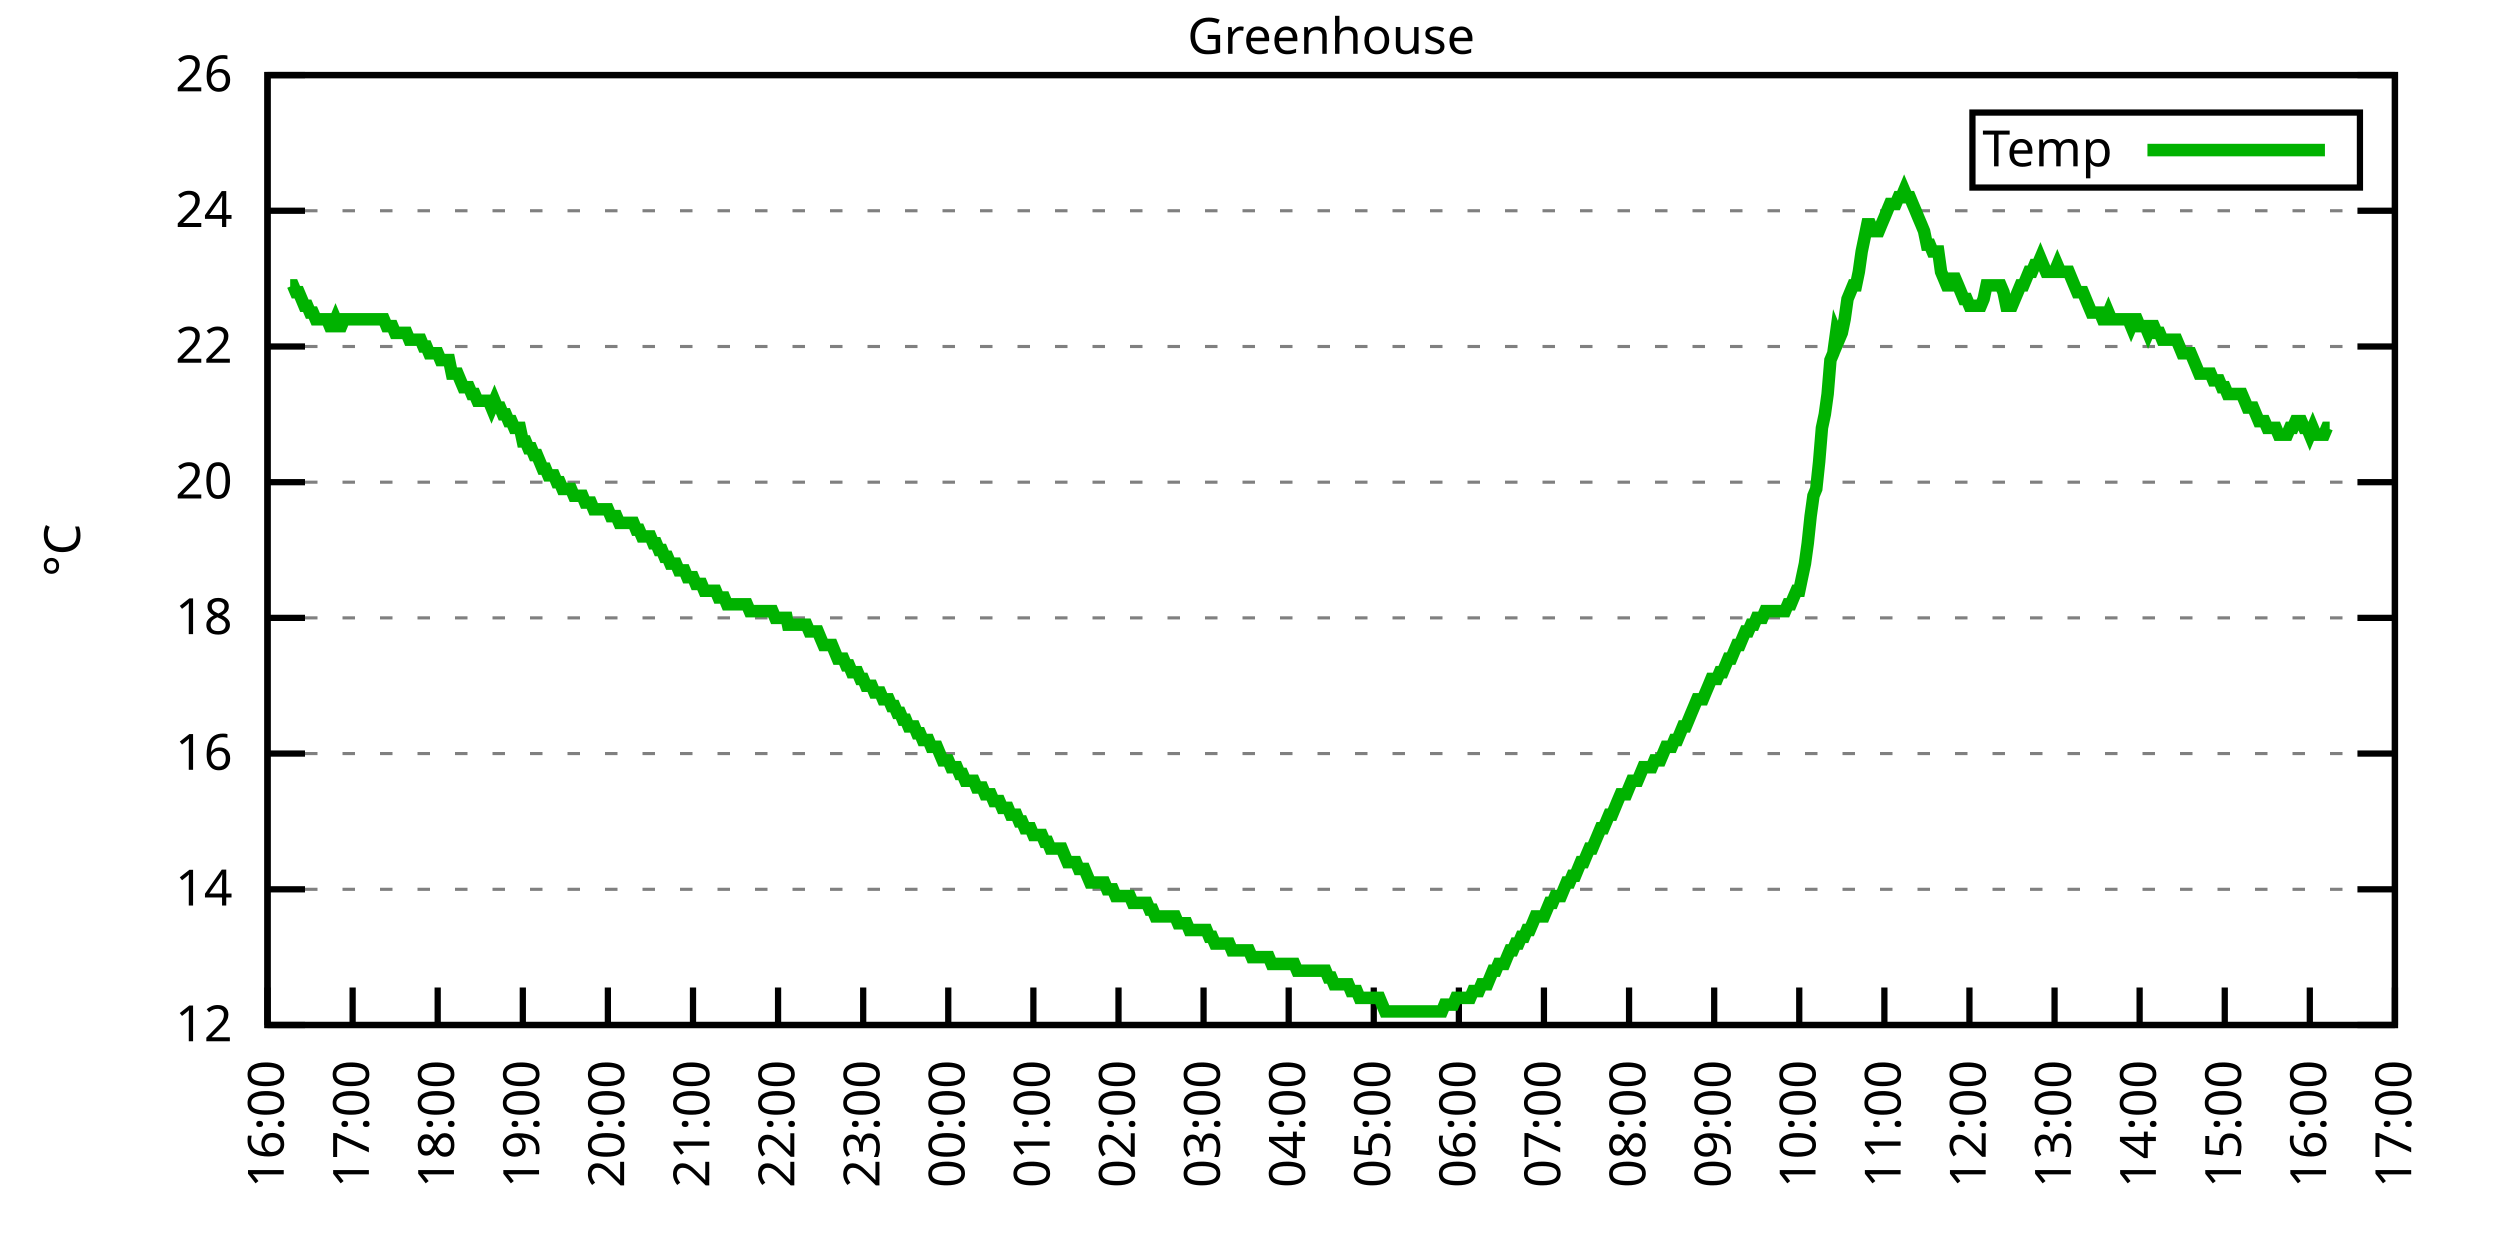
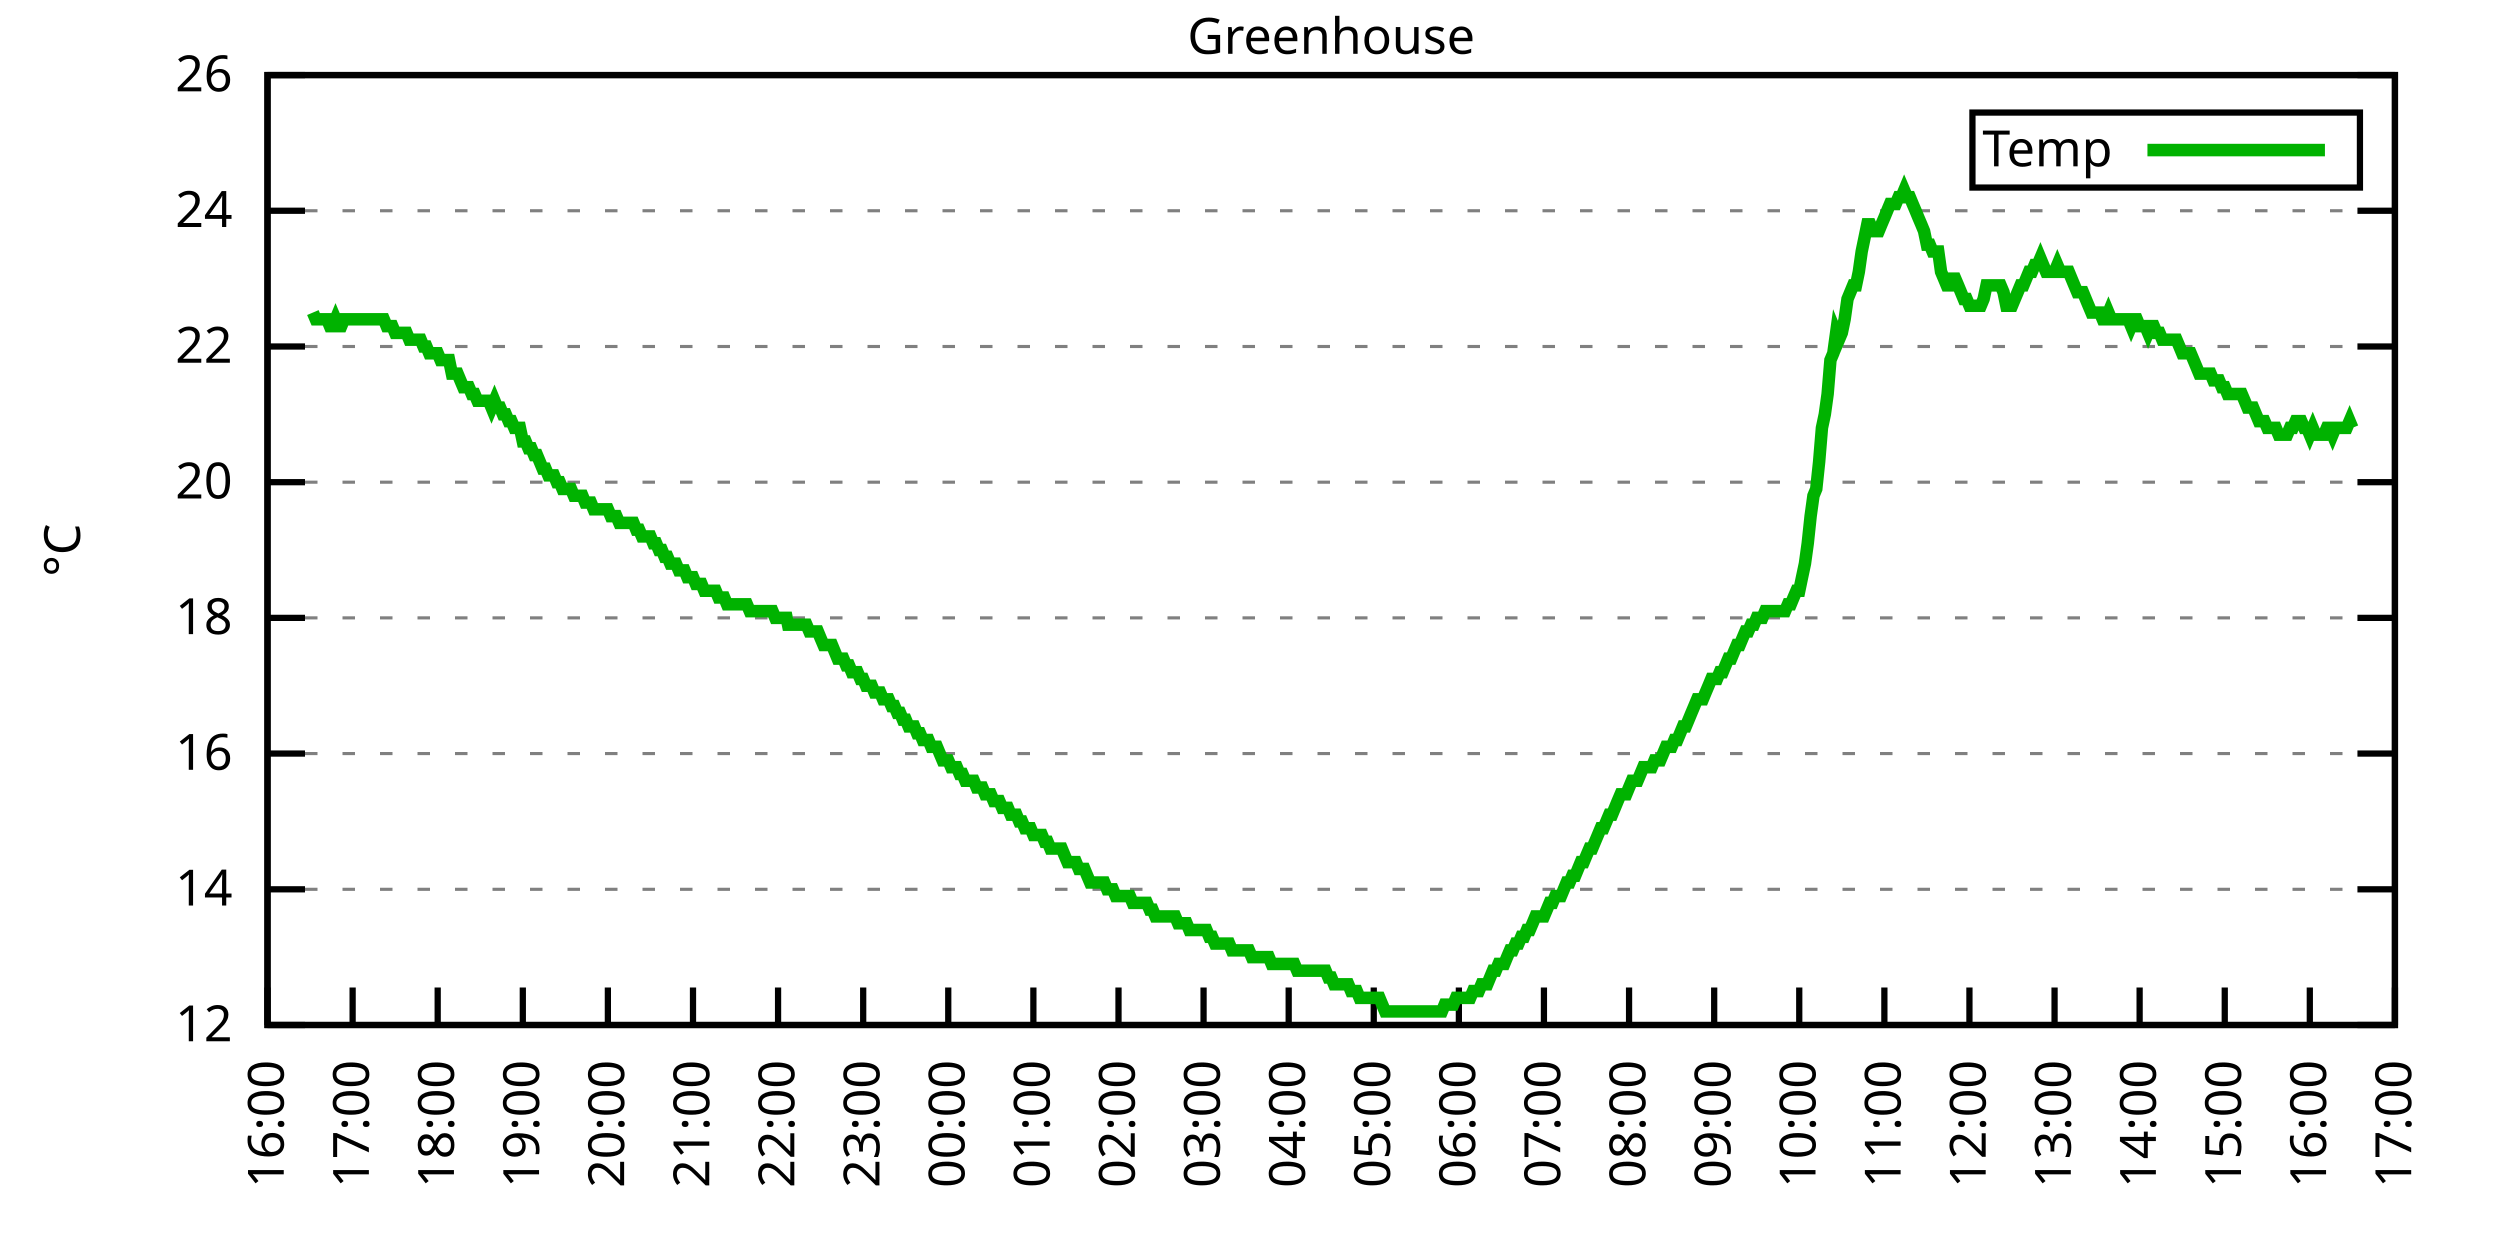
<svg xmlns="http://www.w3.org/2000/svg" xmlns:xlink="http://www.w3.org/1999/xlink" width="400" height="200" viewBox="0 0 400 200">
  <g id="gnuplot_canvas">
    <rect x="0" y="0" width="400" height="200" fill="none" />
    <defs>
      <circle id="gpDot" r="0.5" stroke-width="0.5" stroke="currentColor" />
      <path id="gpPt0" stroke-width="0.333" stroke="currentColor" d="M-1,0 h2 M0,-1 v2" />
      <path id="gpPt1" stroke-width="0.333" stroke="currentColor" d="M-1,-1 L1,1 M1,-1 L-1,1" />
      <path id="gpPt2" stroke-width="0.333" stroke="currentColor" d="M-1,0 L1,0 M0,-1 L0,1 M-1,-1 L1,1 M-1,1 L1,-1" />
      <rect id="gpPt3" stroke-width="0.333" stroke="currentColor" x="-1" y="-1" width="2" height="2" />
      <rect id="gpPt4" stroke-width="0.333" stroke="currentColor" fill="currentColor" x="-1" y="-1" width="2" height="2" />
      <circle id="gpPt5" stroke-width="0.333" stroke="currentColor" cx="0" cy="0" r="1" />
      <use xlink:href="#gpPt5" id="gpPt6" fill="currentColor" stroke="none" />
      <path id="gpPt7" stroke-width="0.333" stroke="currentColor" d="M0,-1.33 L-1.33,0.67 L1.33,0.67 z" />
      <use xlink:href="#gpPt7" id="gpPt8" fill="currentColor" stroke="none" />
      <use xlink:href="#gpPt7" id="gpPt9" stroke="currentColor" transform="rotate(180)" />
      <use xlink:href="#gpPt9" id="gpPt10" fill="currentColor" stroke="none" />
      <use xlink:href="#gpPt3" id="gpPt11" stroke="currentColor" transform="rotate(45)" />
      <use xlink:href="#gpPt11" id="gpPt12" fill="currentColor" stroke="none" />
      <path id="gpPt13" stroke-width="0.333" stroke="currentColor" d="M0,1.330 L1.265,0.411 L0.782,-1.067 L-0.782,-1.076 L-1.265,0.411 z" />
      <use xlink:href="#gpPt13" id="gpPt14" fill="currentColor" stroke="none" />
      <filter id="textbox" filterUnits="objectBoundingBox" x="0" y="0" height="1" width="1">
        <feFlood flood-color="white" flood-opacity="1" result="bgnd" />
        <feComposite in="SourceGraphic" in2="bgnd" operator="atop" />
      </filter>
      <filter id="greybox" filterUnits="objectBoundingBox" x="0" y="0" height="1" width="1">
        <feFlood flood-color="lightgrey" flood-opacity="1" result="grey" />
        <feComposite in="SourceGraphic" in2="grey" operator="atop" />
      </filter>
    </defs>
    <g fill="none" color="white" stroke="currentColor" stroke-width="1.00" stroke-linecap="butt" stroke-linejoin="miter">
</g>
    <g fill="none" color="black" stroke="currentColor" stroke-width="1.00" stroke-linecap="butt" stroke-linejoin="miter">
      <g stroke="none" shape-rendering="crispEdges">
        <polygon fill="rgb(255, 255, 255)" points="42.80,164.00 383.18,164.00 383.18,12.02 42.80,12.02 " />
      </g>
    </g>
    <g fill="none" color="black" stroke="currentColor" stroke-width="1.00" stroke-linecap="butt" stroke-linejoin="miter">
</g>
    <g fill="none" color="black" stroke="black" stroke-width="0.50" stroke-linecap="butt" stroke-linejoin="miter">
</g>
    <g fill="none" color="gray" stroke="currentColor" stroke-width="0.50" stroke-linecap="butt" stroke-linejoin="miter">
      <path stroke="gray" stroke-dasharray="2,4" class="gridline" d="M42.80,164.00 L383.19,164.00  " />
    </g>
    <g fill="none" color="gray" stroke="gray" stroke-width="1.00" stroke-linecap="butt" stroke-linejoin="miter">
</g>
    <g fill="none" color="black" stroke="currentColor" stroke-width="1.00" stroke-linecap="butt" stroke-linejoin="miter">
      <path stroke="black" d="M42.80,164.00 L48.80,164.00 M383.19,164.00 L377.19,164.00  " />
      <g transform="translate(37.20,166.60)" stroke="none" fill="black" font-family="Sans" font-size="8.00" text-anchor="end">
        <text>
          <tspan font-family="Sans"> 12</tspan>
        </text>
      </g>
    </g>
    <g fill="none" color="black" stroke="currentColor" stroke-width="1.00" stroke-linecap="butt" stroke-linejoin="miter">
</g>
    <g fill="none" color="black" stroke="black" stroke-width="0.50" stroke-linecap="butt" stroke-linejoin="miter">
</g>
    <g fill="none" color="gray" stroke="currentColor" stroke-width="0.50" stroke-linecap="butt" stroke-linejoin="miter">
      <path stroke="gray" stroke-dasharray="2,4" class="gridline" d="M42.80,142.29 L383.19,142.29  " />
    </g>
    <g fill="none" color="gray" stroke="gray" stroke-width="1.00" stroke-linecap="butt" stroke-linejoin="miter">
</g>
    <g fill="none" color="black" stroke="currentColor" stroke-width="1.00" stroke-linecap="butt" stroke-linejoin="miter">
      <path stroke="black" d="M42.80,142.29 L48.80,142.29 M383.19,142.29 L377.19,142.29  " />
      <g transform="translate(37.20,144.89)" stroke="none" fill="black" font-family="Sans" font-size="8.00" text-anchor="end">
        <text>
          <tspan font-family="Sans"> 14</tspan>
        </text>
      </g>
    </g>
    <g fill="none" color="black" stroke="currentColor" stroke-width="1.00" stroke-linecap="butt" stroke-linejoin="miter">
</g>
    <g fill="none" color="black" stroke="black" stroke-width="0.50" stroke-linecap="butt" stroke-linejoin="miter">
</g>
    <g fill="none" color="gray" stroke="currentColor" stroke-width="0.50" stroke-linecap="butt" stroke-linejoin="miter">
      <path stroke="gray" stroke-dasharray="2,4" class="gridline" d="M42.80,120.57 L383.19,120.57  " />
    </g>
    <g fill="none" color="gray" stroke="gray" stroke-width="1.00" stroke-linecap="butt" stroke-linejoin="miter">
</g>
    <g fill="none" color="black" stroke="currentColor" stroke-width="1.00" stroke-linecap="butt" stroke-linejoin="miter">
      <path stroke="black" d="M42.80,120.57 L48.80,120.57 M383.19,120.57 L377.19,120.57  " />
      <g transform="translate(37.20,123.17)" stroke="none" fill="black" font-family="Sans" font-size="8.00" text-anchor="end">
        <text>
          <tspan font-family="Sans"> 16</tspan>
        </text>
      </g>
    </g>
    <g fill="none" color="black" stroke="currentColor" stroke-width="1.00" stroke-linecap="butt" stroke-linejoin="miter">
</g>
    <g fill="none" color="black" stroke="black" stroke-width="0.50" stroke-linecap="butt" stroke-linejoin="miter">
</g>
    <g fill="none" color="gray" stroke="currentColor" stroke-width="0.50" stroke-linecap="butt" stroke-linejoin="miter">
      <path stroke="gray" stroke-dasharray="2,4" class="gridline" d="M42.80,98.86 L383.19,98.86  " />
    </g>
    <g fill="none" color="gray" stroke="gray" stroke-width="1.00" stroke-linecap="butt" stroke-linejoin="miter">
</g>
    <g fill="none" color="black" stroke="currentColor" stroke-width="1.00" stroke-linecap="butt" stroke-linejoin="miter">
      <path stroke="black" d="M42.80,98.86 L48.80,98.86 M383.19,98.86 L377.19,98.86  " />
      <g transform="translate(37.20,101.46)" stroke="none" fill="black" font-family="Sans" font-size="8.00" text-anchor="end">
        <text>
          <tspan font-family="Sans"> 18</tspan>
        </text>
      </g>
    </g>
    <g fill="none" color="black" stroke="currentColor" stroke-width="1.00" stroke-linecap="butt" stroke-linejoin="miter">
</g>
    <g fill="none" color="black" stroke="black" stroke-width="0.50" stroke-linecap="butt" stroke-linejoin="miter">
</g>
    <g fill="none" color="gray" stroke="currentColor" stroke-width="0.50" stroke-linecap="butt" stroke-linejoin="miter">
      <path stroke="gray" stroke-dasharray="2,4" class="gridline" d="M42.80,77.15 L383.19,77.15  " />
    </g>
    <g fill="none" color="gray" stroke="gray" stroke-width="1.00" stroke-linecap="butt" stroke-linejoin="miter">
</g>
    <g fill="none" color="black" stroke="currentColor" stroke-width="1.00" stroke-linecap="butt" stroke-linejoin="miter">
      <path stroke="black" d="M42.80,77.15 L48.80,77.15 M383.19,77.15 L377.19,77.15  " />
      <g transform="translate(37.20,79.75)" stroke="none" fill="black" font-family="Sans" font-size="8.00" text-anchor="end">
        <text>
          <tspan font-family="Sans"> 20</tspan>
        </text>
      </g>
    </g>
    <g fill="none" color="black" stroke="currentColor" stroke-width="1.00" stroke-linecap="butt" stroke-linejoin="miter">
</g>
    <g fill="none" color="black" stroke="black" stroke-width="0.50" stroke-linecap="butt" stroke-linejoin="miter">
</g>
    <g fill="none" color="gray" stroke="currentColor" stroke-width="0.50" stroke-linecap="butt" stroke-linejoin="miter">
      <path stroke="gray" stroke-dasharray="2,4" class="gridline" d="M42.80,55.44 L383.19,55.44  " />
    </g>
    <g fill="none" color="gray" stroke="gray" stroke-width="1.00" stroke-linecap="butt" stroke-linejoin="miter">
</g>
    <g fill="none" color="black" stroke="currentColor" stroke-width="1.00" stroke-linecap="butt" stroke-linejoin="miter">
      <path stroke="black" d="M42.80,55.44 L48.80,55.44 M383.19,55.44 L377.19,55.44  " />
      <g transform="translate(37.20,58.04)" stroke="none" fill="black" font-family="Sans" font-size="8.00" text-anchor="end">
        <text>
          <tspan font-family="Sans"> 22</tspan>
        </text>
      </g>
    </g>
    <g fill="none" color="black" stroke="currentColor" stroke-width="1.00" stroke-linecap="butt" stroke-linejoin="miter">
</g>
    <g fill="none" color="black" stroke="black" stroke-width="0.50" stroke-linecap="butt" stroke-linejoin="miter">
</g>
    <g fill="none" color="gray" stroke="currentColor" stroke-width="0.50" stroke-linecap="butt" stroke-linejoin="miter">
      <path stroke="gray" stroke-dasharray="2,4" class="gridline" d="M42.80,33.72 L383.19,33.72  " />
    </g>
    <g fill="none" color="gray" stroke="gray" stroke-width="1.00" stroke-linecap="butt" stroke-linejoin="miter">
</g>
    <g fill="none" color="black" stroke="currentColor" stroke-width="1.00" stroke-linecap="butt" stroke-linejoin="miter">
      <path stroke="black" d="M42.80,33.72 L48.80,33.72 M383.19,33.72 L377.19,33.72  " />
      <g transform="translate(37.20,36.32)" stroke="none" fill="black" font-family="Sans" font-size="8.00" text-anchor="end">
        <text>
          <tspan font-family="Sans"> 24</tspan>
        </text>
      </g>
    </g>
    <g fill="none" color="black" stroke="currentColor" stroke-width="1.00" stroke-linecap="butt" stroke-linejoin="miter">
</g>
    <g fill="none" color="black" stroke="black" stroke-width="0.50" stroke-linecap="butt" stroke-linejoin="miter">
</g>
    <g fill="none" color="gray" stroke="currentColor" stroke-width="0.50" stroke-linecap="butt" stroke-linejoin="miter">
      <path stroke="gray" stroke-dasharray="2,4" class="gridline" d="M42.80,12.01 L383.19,12.01  " />
    </g>
    <g fill="none" color="gray" stroke="gray" stroke-width="1.00" stroke-linecap="butt" stroke-linejoin="miter">
</g>
    <g fill="none" color="black" stroke="currentColor" stroke-width="1.00" stroke-linecap="butt" stroke-linejoin="miter">
      <path stroke="black" d="M42.80,12.01 L48.80,12.01 M383.19,12.01 L377.19,12.01  " />
      <g transform="translate(37.20,14.61)" stroke="none" fill="black" font-family="Sans" font-size="8.00" text-anchor="end">
        <text>
          <tspan font-family="Sans"> 26</tspan>
        </text>
      </g>
    </g>
    <g fill="none" color="black" stroke="currentColor" stroke-width="1.00" stroke-linecap="butt" stroke-linejoin="miter">
      <path stroke="black" d="M42.80,164.00 L42.80,158.00  " />
      <g transform="translate(45.40,169.60) rotate(270.00)" stroke="none" fill="black" font-family="Sans" font-size="8.00" text-anchor="end">
        <text>
          <tspan font-family="Sans">16:00</tspan>
        </text>
      </g>
    </g>
    <g fill="none" color="black" stroke="currentColor" stroke-width="1.00" stroke-linecap="butt" stroke-linejoin="miter">
      <path stroke="black" d="M56.42,164.00 L56.42,158.00  " />
      <g transform="translate(59.02,169.60) rotate(270.00)" stroke="none" fill="black" font-family="Sans" font-size="8.00" text-anchor="end">
        <text>
          <tspan font-family="Sans">17:00</tspan>
        </text>
      </g>
    </g>
    <g fill="none" color="black" stroke="currentColor" stroke-width="1.00" stroke-linecap="butt" stroke-linejoin="miter">
      <path stroke="black" d="M70.03,164.00 L70.03,158.00  " />
      <g transform="translate(72.63,169.60) rotate(270.00)" stroke="none" fill="black" font-family="Sans" font-size="8.00" text-anchor="end">
        <text>
          <tspan font-family="Sans">18:00</tspan>
        </text>
      </g>
    </g>
    <g fill="none" color="black" stroke="currentColor" stroke-width="1.00" stroke-linecap="butt" stroke-linejoin="miter">
      <path stroke="black" d="M83.65,164.00 L83.65,158.00  " />
      <g transform="translate(86.25,169.60) rotate(270.00)" stroke="none" fill="black" font-family="Sans" font-size="8.00" text-anchor="end">
        <text>
          <tspan font-family="Sans">19:00</tspan>
        </text>
      </g>
    </g>
    <g fill="none" color="black" stroke="currentColor" stroke-width="1.00" stroke-linecap="butt" stroke-linejoin="miter">
      <path stroke="black" d="M97.26,164.00 L97.26,158.00  " />
      <g transform="translate(99.86,169.60) rotate(270.00)" stroke="none" fill="black" font-family="Sans" font-size="8.00" text-anchor="end">
        <text>
          <tspan font-family="Sans">20:00</tspan>
        </text>
      </g>
    </g>
    <g fill="none" color="black" stroke="currentColor" stroke-width="1.00" stroke-linecap="butt" stroke-linejoin="miter">
      <path stroke="black" d="M110.88,164.00 L110.88,158.00  " />
      <g transform="translate(113.48,169.60) rotate(270.00)" stroke="none" fill="black" font-family="Sans" font-size="8.00" text-anchor="end">
        <text>
          <tspan font-family="Sans">21:00</tspan>
        </text>
      </g>
    </g>
    <g fill="none" color="black" stroke="currentColor" stroke-width="1.00" stroke-linecap="butt" stroke-linejoin="miter">
      <path stroke="black" d="M124.49,164.00 L124.49,158.00  " />
      <g transform="translate(127.09,169.60) rotate(270.00)" stroke="none" fill="black" font-family="Sans" font-size="8.00" text-anchor="end">
        <text>
          <tspan font-family="Sans">22:00</tspan>
        </text>
      </g>
    </g>
    <g fill="none" color="black" stroke="currentColor" stroke-width="1.00" stroke-linecap="butt" stroke-linejoin="miter">
      <path stroke="black" d="M138.11,164.00 L138.11,158.00  " />
      <g transform="translate(140.71,169.60) rotate(270.00)" stroke="none" fill="black" font-family="Sans" font-size="8.00" text-anchor="end">
        <text>
          <tspan font-family="Sans">23:00</tspan>
        </text>
      </g>
    </g>
    <g fill="none" color="black" stroke="currentColor" stroke-width="1.00" stroke-linecap="butt" stroke-linejoin="miter">
      <path stroke="black" d="M151.72,164.00 L151.72,158.00  " />
      <g transform="translate(154.32,169.60) rotate(270.00)" stroke="none" fill="black" font-family="Sans" font-size="8.00" text-anchor="end">
        <text>
          <tspan font-family="Sans">00:00</tspan>
        </text>
      </g>
    </g>
    <g fill="none" color="black" stroke="currentColor" stroke-width="1.00" stroke-linecap="butt" stroke-linejoin="miter">
      <path stroke="black" d="M165.34,164.00 L165.34,158.00  " />
      <g transform="translate(167.94,169.60) rotate(270.00)" stroke="none" fill="black" font-family="Sans" font-size="8.00" text-anchor="end">
        <text>
          <tspan font-family="Sans">01:00</tspan>
        </text>
      </g>
    </g>
    <g fill="none" color="black" stroke="currentColor" stroke-width="1.00" stroke-linecap="butt" stroke-linejoin="miter">
      <path stroke="black" d="M178.96,164.00 L178.96,158.00  " />
      <g transform="translate(181.56,169.60) rotate(270.00)" stroke="none" fill="black" font-family="Sans" font-size="8.00" text-anchor="end">
        <text>
          <tspan font-family="Sans">02:00</tspan>
        </text>
      </g>
    </g>
    <g fill="none" color="black" stroke="currentColor" stroke-width="1.00" stroke-linecap="butt" stroke-linejoin="miter">
      <path stroke="black" d="M192.57,164.00 L192.57,158.00  " />
      <g transform="translate(195.17,169.60) rotate(270.00)" stroke="none" fill="black" font-family="Sans" font-size="8.00" text-anchor="end">
        <text>
          <tspan font-family="Sans">03:00</tspan>
        </text>
      </g>
    </g>
    <g fill="none" color="black" stroke="currentColor" stroke-width="1.00" stroke-linecap="butt" stroke-linejoin="miter">
      <path stroke="black" d="M206.19,164.00 L206.19,158.00  " />
      <g transform="translate(208.79,169.60) rotate(270.00)" stroke="none" fill="black" font-family="Sans" font-size="8.00" text-anchor="end">
        <text>
          <tspan font-family="Sans">04:00</tspan>
        </text>
      </g>
    </g>
    <g fill="none" color="black" stroke="currentColor" stroke-width="1.00" stroke-linecap="butt" stroke-linejoin="miter">
      <path stroke="black" d="M219.80,164.00 L219.80,158.00  " />
      <g transform="translate(222.40,169.60) rotate(270.00)" stroke="none" fill="black" font-family="Sans" font-size="8.00" text-anchor="end">
        <text>
          <tspan font-family="Sans">05:00</tspan>
        </text>
      </g>
    </g>
    <g fill="none" color="black" stroke="currentColor" stroke-width="1.00" stroke-linecap="butt" stroke-linejoin="miter">
      <path stroke="black" d="M233.42,164.00 L233.42,158.00  " />
      <g transform="translate(236.02,169.60) rotate(270.00)" stroke="none" fill="black" font-family="Sans" font-size="8.00" text-anchor="end">
        <text>
          <tspan font-family="Sans">06:00</tspan>
        </text>
      </g>
    </g>
    <g fill="none" color="black" stroke="currentColor" stroke-width="1.00" stroke-linecap="butt" stroke-linejoin="miter">
      <path stroke="black" d="M247.03,164.00 L247.03,158.00  " />
      <g transform="translate(249.63,169.60) rotate(270.00)" stroke="none" fill="black" font-family="Sans" font-size="8.00" text-anchor="end">
        <text>
          <tspan font-family="Sans">07:00</tspan>
        </text>
      </g>
    </g>
    <g fill="none" color="black" stroke="currentColor" stroke-width="1.00" stroke-linecap="butt" stroke-linejoin="miter">
      <path stroke="black" d="M260.65,164.00 L260.65,158.00  " />
      <g transform="translate(263.25,169.60) rotate(270.00)" stroke="none" fill="black" font-family="Sans" font-size="8.00" text-anchor="end">
        <text>
          <tspan font-family="Sans">08:00</tspan>
        </text>
      </g>
    </g>
    <g fill="none" color="black" stroke="currentColor" stroke-width="1.00" stroke-linecap="butt" stroke-linejoin="miter">
      <path stroke="black" d="M274.27,164.00 L274.27,158.00  " />
      <g transform="translate(276.87,169.60) rotate(270.00)" stroke="none" fill="black" font-family="Sans" font-size="8.00" text-anchor="end">
        <text>
          <tspan font-family="Sans">09:00</tspan>
        </text>
      </g>
    </g>
    <g fill="none" color="black" stroke="currentColor" stroke-width="1.00" stroke-linecap="butt" stroke-linejoin="miter">
      <path stroke="black" d="M287.88,164.00 L287.88,158.00  " />
      <g transform="translate(290.48,169.60) rotate(270.00)" stroke="none" fill="black" font-family="Sans" font-size="8.00" text-anchor="end">
        <text>
          <tspan font-family="Sans">10:00</tspan>
        </text>
      </g>
    </g>
    <g fill="none" color="black" stroke="currentColor" stroke-width="1.00" stroke-linecap="butt" stroke-linejoin="miter">
      <path stroke="black" d="M301.50,164.00 L301.50,158.00  " />
      <g transform="translate(304.10,169.60) rotate(270.00)" stroke="none" fill="black" font-family="Sans" font-size="8.00" text-anchor="end">
        <text>
          <tspan font-family="Sans">11:00</tspan>
        </text>
      </g>
    </g>
    <g fill="none" color="black" stroke="currentColor" stroke-width="1.00" stroke-linecap="butt" stroke-linejoin="miter">
      <path stroke="black" d="M315.11,164.00 L315.11,158.00  " />
      <g transform="translate(317.71,169.60) rotate(270.00)" stroke="none" fill="black" font-family="Sans" font-size="8.00" text-anchor="end">
        <text>
          <tspan font-family="Sans">12:00</tspan>
        </text>
      </g>
    </g>
    <g fill="none" color="black" stroke="currentColor" stroke-width="1.00" stroke-linecap="butt" stroke-linejoin="miter">
      <path stroke="black" d="M328.73,164.00 L328.73,158.00  " />
      <g transform="translate(331.33,169.60) rotate(270.00)" stroke="none" fill="black" font-family="Sans" font-size="8.00" text-anchor="end">
        <text>
          <tspan font-family="Sans">13:00</tspan>
        </text>
      </g>
    </g>
    <g fill="none" color="black" stroke="currentColor" stroke-width="1.00" stroke-linecap="butt" stroke-linejoin="miter">
      <path stroke="black" d="M342.34,164.00 L342.34,158.00  " />
      <g transform="translate(344.94,169.60) rotate(270.00)" stroke="none" fill="black" font-family="Sans" font-size="8.00" text-anchor="end">
        <text>
          <tspan font-family="Sans">14:00</tspan>
        </text>
      </g>
    </g>
    <g fill="none" color="black" stroke="currentColor" stroke-width="1.00" stroke-linecap="butt" stroke-linejoin="miter">
      <path stroke="black" d="M355.96,164.00 L355.96,158.00  " />
      <g transform="translate(358.56,169.60) rotate(270.00)" stroke="none" fill="black" font-family="Sans" font-size="8.00" text-anchor="end">
        <text>
          <tspan font-family="Sans">15:00</tspan>
        </text>
      </g>
    </g>
    <g fill="none" color="black" stroke="currentColor" stroke-width="1.00" stroke-linecap="butt" stroke-linejoin="miter">
      <path stroke="black" d="M369.57,164.00 L369.57,158.00  " />
      <g transform="translate(372.17,169.60) rotate(270.00)" stroke="none" fill="black" font-family="Sans" font-size="8.00" text-anchor="end">
        <text>
          <tspan font-family="Sans">16:00</tspan>
        </text>
      </g>
    </g>
    <g fill="none" color="black" stroke="currentColor" stroke-width="1.00" stroke-linecap="butt" stroke-linejoin="miter">
      <path stroke="black" d="M383.19,164.00 L383.19,158.00  " />
      <g transform="translate(385.79,169.60) rotate(270.00)" stroke="none" fill="black" font-family="Sans" font-size="8.00" text-anchor="end">
        <text>
          <tspan font-family="Sans">17:00</tspan>
        </text>
      </g>
    </g>
    <g fill="none" color="black" stroke="currentColor" stroke-width="1.00" stroke-linecap="butt" stroke-linejoin="miter">
</g>
    <g fill="none" color="black" stroke="currentColor" stroke-width="1.00" stroke-linecap="butt" stroke-linejoin="miter">
      <path stroke="black" d="M42.80,12.01 L42.80,164.00 L383.19,164.00 L383.19,12.01 L42.80,12.01 Z  " />
    </g>
    <g fill="none" color="black" stroke="currentColor" stroke-width="1.00" stroke-linecap="butt" stroke-linejoin="miter">
</g>
    <g fill="none" color="black" stroke="currentColor" stroke-width="1.00" stroke-linecap="butt" stroke-linejoin="miter">
      <path stroke="black" d="M315.59,30.01 L315.59,18.01 L377.59,18.01 L377.59,30.01 L315.59,30.01 Z  " />
    </g>
    <g id="Greenhouse_plot_1">
      <g fill="none" color="white" stroke="black" stroke-width="2.00" stroke-linecap="butt" stroke-linejoin="miter">
</g>
      <g fill="none" color="black" stroke="currentColor" stroke-width="2.00" stroke-linecap="butt" stroke-linejoin="miter">
        <g transform="translate(337.99,26.61)" stroke="none" fill="black" font-family="Sans" font-size="8.00" text-anchor="end">
          <text>
            <tspan font-family="Sans">Temp</tspan>
          </text>
        </g>
      </g>
      <g fill="none" color="black" stroke="currentColor" stroke-width="2.00" stroke-linecap="butt" stroke-linejoin="miter">
-         <path stroke="rgb(  0, 178,   0)" d="M343.59,24.01 L371.99,24.01 M46.43,45.66 L46.88,45.66 L47.34,46.75 L47.79,46.75 L48.25,47.84 L48.70,48.92   L49.15,48.92 L49.61,50.01 L50.06,50.01 L50.52,51.09 L50.97,51.09 L51.42,51.09 L51.88,51.09 L52.33,51.09   L52.78,52.18 L53.24,52.18 L53.69,51.09 L54.15,52.18 L54.60,52.18 L55.05,51.09 L55.51,51.09 L55.96,51.09   L56.42,51.09 L56.87,51.09 L57.32,51.09 L57.78,51.09 L58.23,51.09 L58.68,51.09 L59.14,51.09 L59.59,51.09   L60.05,51.09 L60.50,51.09 L60.95,51.09 L61.41,51.09 L61.86,52.18 L62.32,52.18 L62.77,52.18 L63.22,53.26   L63.68,53.26 L64.13,53.26 L64.58,53.26 L65.04,53.26 L65.49,54.35 L65.95,54.35 L66.40,54.35 L66.85,54.35   L67.31,54.35 L67.76,55.44 L68.22,55.44 L68.67,56.52 L69.12,56.52 L69.58,56.52 L70.03,56.52 L70.49,57.61   L70.94,57.61 L71.39,57.61 L71.85,57.61 L72.30,59.78 L72.75,59.78 L73.21,59.78 L73.66,60.86 L74.12,61.95   L74.57,61.95 L75.02,61.95 L75.48,63.04 L75.93,63.04 L76.39,64.12 L76.84,64.12 L77.29,64.12 L77.75,64.12   L78.20,64.12 L78.65,65.21 L79.11,64.12 L79.56,65.21 L80.02,65.21 L80.47,66.29 L80.92,66.29 L81.38,67.38   L81.83,67.38 L82.29,68.46 L82.74,68.46 L83.19,68.46 L83.65,70.63 L84.10,70.63 L84.55,71.72 L85.01,71.72   L85.46,72.81 L85.92,72.81 L86.37,73.89 L86.82,74.98 L87.28,74.98 L87.73,76.06 L88.19,76.06 L88.64,76.06   L89.09,77.15 L89.55,77.15 L90.00,78.23 L90.45,78.23 L90.91,78.23 L91.36,78.23 L91.82,79.32 L92.27,79.32   L92.72,79.32 L93.18,79.32 L93.63,80.41 L94.09,80.41 L94.54,80.41 L94.99,81.49 L95.45,81.49 L95.90,81.49   L96.35,81.49 L96.81,81.49 L97.26,81.49 L97.72,82.58 L98.17,82.58 L98.62,82.58 L99.08,83.66 L99.53,83.66   L99.99,83.66 L100.44,83.66 L100.89,83.66 L101.35,83.66 L101.80,84.75 L102.25,84.75 L102.71,85.83 L103.16,85.83   L103.62,85.83 L104.07,85.83 L104.52,86.92 L104.98,86.92 L105.43,88.00 L105.89,88.00 L106.34,89.09 L106.79,89.09   L107.25,90.18 L107.70,90.18 L108.15,90.18 L108.61,91.26 L109.06,91.26 L109.52,91.26 L109.97,92.35 L110.42,92.35   L110.88,92.35 L111.33,93.43 L111.79,93.43 L112.24,93.43 L112.69,94.52 L113.15,94.52 L113.60,94.52 L114.05,94.52   L114.51,94.52 L114.96,95.60 L115.42,95.60 L115.87,95.60 L116.32,96.69 L116.78,96.69 L117.23,96.69 L117.69,96.69   L118.14,96.69 L118.59,96.69 L119.50,96.69 L119.96,97.78 L120.41,97.78 L120.86,97.78 L121.32,97.78 L121.77,97.78   L122.22,97.78 L122.68,97.78 L123.13,97.78 L123.59,97.78 L124.04,98.86 L124.49,98.86 L124.95,98.86 L125.40,98.86   L125.86,98.86 L126.08,99.95 L126.76,99.95 L127.22,99.95 L127.67,99.95 L128.12,99.95 L128.58,99.95 L129.03,99.95   L129.49,101.03 L129.94,101.03 L130.39,101.03 L130.85,101.03 L131.30,102.12 L131.76,103.20 L132.21,103.20 L132.66,103.20   L133.12,103.20 L133.57,104.29 L134.02,105.38 L134.48,105.38 L134.93,105.38 L135.39,106.46 L135.84,106.46 L136.29,107.55   L136.75,107.55 L137.20,107.55 L137.66,108.63 L138.11,108.63 L138.56,109.72 L139.02,109.72 L139.47,109.72 L139.92,110.80   L140.38,110.80 L140.83,110.80 L141.29,111.89 L141.74,111.89 L142.19,111.89 L142.65,112.97 L143.10,112.97 L143.56,114.06   L144.01,114.06 L144.46,115.15 L144.92,115.15 L145.37,116.23 L145.82,116.23 L146.28,116.23 L146.73,117.32 L147.19,117.32   L147.64,118.40 L148.09,118.40 L148.55,118.40 L149.00,119.49 L149.46,119.49 L149.91,119.49 L150.36,120.57 L150.82,121.66   L151.27,121.66 L151.72,121.66 L152.18,122.75 L152.63,122.75 L153.09,122.75 L153.54,123.83 L153.99,123.83 L154.45,124.92   L154.90,124.92 L155.36,124.92 L155.81,124.92 L156.26,126.00 L156.72,126.00 L157.17,126.00 L157.62,127.09 L158.08,127.09   L158.53,127.09 L158.99,128.17 L159.44,128.17 L159.89,128.17 L160.35,129.26 L160.80,129.26 L161.26,129.26 L161.71,130.35   L162.16,130.35 L162.62,130.35 L163.07,131.43 L163.52,131.43 L163.98,132.52 L164.43,132.52 L164.89,132.52 L165.34,133.60   L165.79,133.60 L166.25,133.60 L166.70,133.60 L167.16,134.69 L167.61,134.69 L168.06,135.77 L168.52,135.77 L168.97,135.77   L169.43,135.77 L169.88,135.77 L170.33,136.86 L170.79,137.94 L171.24,137.94 L171.69,137.94 L172.15,137.94 L172.60,139.03   L173.06,139.03 L173.51,139.03 L173.96,140.12 L174.42,141.20 L174.87,141.20 L175.33,141.20 L175.78,141.20 L176.23,141.20   L176.69,141.20 L177.14,142.29 L177.59,142.29 L178.05,142.29 L178.50,143.37 L178.96,143.37 L179.41,143.37 L179.86,143.37   L180.32,143.37 L180.77,143.37 L181.23,144.46 L181.68,144.46 L182.13,144.46 L182.59,144.46 L183.04,144.46 L183.49,144.46   L183.95,145.54 L184.40,145.54 L184.86,146.63 L185.31,146.63 L185.76,146.63 L186.22,146.63 L186.67,146.63 L187.13,146.63   L187.58,146.63 L188.03,146.63 L188.49,147.72 L188.94,147.72 L189.39,147.72 L189.85,147.72 L190.30,148.80 L190.76,148.80   L191.21,148.80 L191.66,148.80 L192.12,148.80 L192.57,148.80 L193.03,148.80 L193.48,149.89 L193.93,149.89 L194.39,150.97   L194.84,150.97 L195.29,150.97 L195.75,150.97 L196.20,150.97 L196.66,150.97 L197.11,152.06 L197.56,152.06 L198.02,152.06   L198.47,152.06 L198.93,152.06 L199.38,152.06 L199.83,152.06 L200.29,153.14 L200.74,153.14 L201.19,153.14 L201.65,153.14   L202.10,153.14 L202.56,153.14 L203.01,153.14 L203.46,154.23 L203.92,154.23 L204.37,154.23 L204.83,154.23 L205.28,154.23   L205.73,154.23 L206.19,154.23 L206.64,154.23 L207.09,154.23 L207.55,155.31 L208.00,155.31 L208.46,155.31 L208.91,155.31   L209.36,155.31 L209.82,155.31 L210.27,155.31 L210.73,155.31 L211.18,155.31 L211.63,155.31 L212.09,155.31 L212.54,156.40   L213.00,156.40 L213.45,157.49 L213.90,157.49 L214.36,157.49 L214.81,157.49 L215.26,157.49 L215.72,157.49 L216.17,158.57   L216.63,158.57 L217.08,158.57 L217.53,159.66 L217.99,159.66 L218.44,159.66 L218.90,159.66 L219.35,159.66 L219.80,159.66   L220.26,159.66 L220.71,159.66 L221.16,160.74 L221.62,161.83 L222.07,161.83 L222.53,161.83 L222.98,161.83 L223.43,161.83   L223.89,161.83 L224.34,161.83 L224.80,161.83 L225.25,161.83 L225.70,161.83 L226.16,161.83 L226.61,161.83 L227.06,161.83   L227.52,161.83 L227.97,161.83 L228.43,161.83 L228.88,161.83 L229.33,161.83 L229.79,161.83 L230.24,161.83 L230.70,161.83   L231.15,160.74 L231.60,160.74 L232.06,160.74 L232.51,160.74 L232.96,159.66 L233.42,159.66 L233.87,159.66 L234.33,159.66   L234.78,159.66 L235.23,159.66 L235.69,158.57 L236.14,158.57 L236.60,158.57 L237.05,157.49 L237.50,157.49 L237.96,157.49   L238.41,156.40 L238.86,155.31 L239.32,155.31 L239.77,154.23 L240.23,154.23 L240.68,154.23 L241.13,153.14 L241.59,152.06   L242.04,152.06 L242.50,150.97 L242.95,150.97 L243.40,149.89 L243.86,149.89 L244.31,148.80 L244.76,148.80 L245.22,147.72   L245.67,146.63 L246.13,146.63 L246.58,146.63 L247.03,146.63 L247.49,145.54 L247.94,144.46 L248.40,144.46 L248.85,143.37   L249.30,143.37 L249.76,143.37 L250.21,142.29 L250.66,141.20 L251.12,141.20 L251.57,140.12 L252.03,140.12 L252.48,139.03   L252.93,137.94 L253.39,137.94 L253.84,136.86 L254.30,135.77 L254.75,135.77 L255.20,134.69 L255.66,133.60 L256.11,132.52   L256.56,132.52 L257.02,131.43 L257.47,130.35 L257.93,130.35 L258.38,129.26 L258.83,128.17 L259.29,127.09 L259.74,127.09   L260.20,127.09 L260.65,126.00 L261.10,124.92 L261.56,124.92 L262.01,124.92 L262.47,123.83 L262.92,122.75 L263.37,122.75   L263.83,122.75 L264.28,122.75 L264.73,121.66 L265.19,121.66 L265.64,121.66 L266.10,120.57 L266.55,119.49 L267.00,119.49   L267.46,119.49 L267.91,118.40 L268.37,118.40 L268.82,117.32 L269.27,116.23 L269.73,116.23 L270.18,115.15 L270.63,114.06   L271.09,112.97 L271.54,111.89 L272.00,111.89 L272.45,111.89 L272.90,110.80 L273.36,109.72 L273.81,108.63 L274.27,108.63   L274.72,108.63 L275.17,107.55 L275.63,107.55 L276.08,106.46 L276.53,105.38 L276.99,105.38 L277.44,104.29 L277.90,103.20   L278.35,103.20 L278.80,102.12 L279.26,101.03 L279.71,101.03 L280.17,99.95 L280.62,99.95 L281.07,98.86 L281.53,98.86   L281.98,98.86 L282.43,97.78 L282.89,97.78 L283.34,97.78 L283.80,97.78 L284.25,97.78 L284.70,97.78 L285.16,97.78   L285.61,97.78 L286.07,96.69 L286.52,96.69 L286.97,95.60 L287.43,94.52 L287.88,94.52 L288.33,92.35 L288.79,90.18   L289.24,86.92 L289.70,82.58 L290.15,79.32 L290.60,78.23 L291.06,73.89 L291.51,68.46 L291.97,66.29 L292.42,63.04   L292.87,57.61 L293.33,56.52 L293.78,53.26 L294.23,54.35 L294.69,53.26 L295.14,51.09 L295.60,47.84 L296.05,46.75   L296.50,45.66 L296.96,45.66 L297.41,43.49 L297.87,40.24 L298.32,38.07 L298.77,35.89 L299.23,35.89 L299.68,36.98   L300.13,36.98 L300.59,36.98 L301.04,35.89 L301.50,34.81 L301.95,33.72 L302.40,32.64 L302.86,32.64 L303.31,32.64   L303.77,31.55 L304.22,31.55 L304.67,30.47 L305.13,31.55 L305.58,31.55 L306.03,32.64 L306.49,33.72 L306.94,34.81   L307.40,35.89 L307.85,36.98 L308.30,39.15 L308.76,39.15 L309.21,40.24 L309.67,40.24 L310.12,40.24 L310.57,43.49   L311.03,44.58 L311.48,45.66 L311.94,45.66 L312.39,44.58 L312.84,44.58 L313.30,45.66 L313.75,46.75 L314.20,47.84   L314.66,47.84 L315.11,48.92 L315.57,48.92 L316.02,48.92 L316.47,48.92 L316.93,48.92 L317.38,47.84 L317.84,45.66   L318.29,45.66 L318.74,45.66 L319.20,45.66 L319.65,45.66 L320.10,45.66 L320.56,46.75 L321.01,48.92 L321.47,48.92   L321.92,48.92 L322.37,47.84 L322.83,46.75 L323.28,45.66 L323.74,45.66 L324.19,44.58 L324.64,43.49 L325.10,43.49   L325.55,42.41 L326.00,42.41 L326.46,41.32 L326.91,42.41 L327.37,43.49 L327.82,43.49 L328.27,43.49 L328.73,43.49   L329.18,42.41 L329.64,43.49 L330.09,43.49 L330.54,43.49 L331.00,43.49 L331.45,44.58 L331.90,45.66 L332.36,46.75   L332.81,46.75 L333.27,46.75 L333.72,47.84 L334.17,48.92 L334.63,50.01 L335.08,50.01 L335.54,50.01 L335.99,50.01   L336.44,51.09 L336.90,51.09 L337.35,50.01 L337.80,51.09 L338.26,51.09 L338.71,51.09 L339.17,51.09 L339.62,51.09   L340.07,51.09 L340.53,51.09 L340.98,52.18 L341.44,51.09 L341.89,51.09 L342.34,52.18 L342.80,52.18 L343.25,52.18   L343.70,53.26 L344.16,52.18 L344.61,52.18 L345.07,53.26 L345.52,53.26 L345.97,54.35 L346.43,54.35 L346.88,54.35   L347.34,54.35 L347.79,54.35 L348.24,54.35 L348.70,55.44 L349.15,56.52 L349.60,56.52 L350.06,56.52 L350.51,56.52   L350.97,57.61 L351.42,58.69 L351.87,59.78 L352.33,59.78 L352.78,59.78 L353.24,59.78 L353.69,59.78 L354.14,60.86   L354.60,60.86 L355.05,60.86 L355.50,61.95 L355.96,61.95 L356.41,63.04 L356.87,63.04 L357.32,63.04 L357.77,63.04   L358.23,63.04 L358.68,63.04 L359.14,64.12 L359.59,65.21 L360.04,65.21 L360.50,65.21 L360.95,66.29 L361.41,67.38   L361.86,67.38 L362.31,67.38 L362.77,68.46 L363.22,68.46 L363.67,68.46 L364.13,68.46 L364.58,69.55 L365.04,69.55   L365.49,69.55 L365.94,69.55 L366.40,68.46 L366.85,68.46 L367.31,67.38 L367.76,67.38 L368.21,67.38 L368.67,68.46   L369.12,68.46 L369.57,69.55 L370.03,68.46 L370.48,69.55 L370.94,69.55 L371.39,69.55 L371.84,69.55 L372.30,68.46   L372.75,68.46  " />
+         <path stroke="rgb(  0, 178,   0)" d="M343.59,24.01 L371.99,24.01 M50.06,50.01 L50.52,51.09 L50.97,51.09 L51.42,51.09 L51.88,51.09 L52.33,51.09   L52.78,52.18 L53.24,52.18 L53.69,51.09 L54.15,52.18 L54.60,52.18 L55.05,51.09 L55.51,51.09 L55.96,51.09   L56.42,51.09 L56.87,51.09 L57.32,51.09 L57.78,51.09 L58.23,51.09 L58.68,51.09 L59.14,51.09 L59.59,51.09   L60.05,51.09 L60.50,51.09 L60.95,51.09 L61.41,51.09 L61.86,52.18 L62.32,52.18 L62.77,52.18 L63.22,53.26   L63.68,53.26 L64.13,53.26 L64.58,53.26 L65.04,53.26 L65.49,54.35 L65.95,54.35 L66.40,54.35 L66.85,54.35   L67.31,54.35 L67.76,55.44 L68.22,55.44 L68.67,56.52 L69.12,56.52 L69.58,56.52 L70.03,56.52 L70.49,57.61   L70.94,57.61 L71.39,57.61 L71.85,57.61 L72.30,59.78 L72.75,59.78 L73.21,59.78 L73.66,60.86 L74.12,61.95   L74.57,61.95 L75.02,61.95 L75.48,63.04 L75.93,63.04 L76.39,64.12 L76.84,64.12 L77.29,64.12 L77.75,64.12   L78.20,64.12 L78.65,65.21 L79.11,64.12 L79.56,65.21 L80.02,65.21 L80.47,66.29 L80.92,66.29 L81.38,67.38   L81.83,67.38 L82.29,68.46 L82.74,68.46 L83.19,68.46 L83.65,70.63 L84.10,70.63 L84.55,71.72 L85.01,71.72   L85.46,72.81 L85.92,72.81 L86.37,73.89 L86.82,74.98 L87.28,74.98 L87.73,76.06 L88.19,76.06 L88.64,76.06   L89.09,77.15 L89.55,77.15 L90.00,78.23 L90.45,78.23 L90.91,78.23 L91.36,78.23 L91.82,79.32 L92.27,79.32   L92.72,79.32 L93.18,79.32 L93.63,80.41 L94.09,80.41 L94.54,80.41 L94.99,81.49 L95.45,81.49 L95.90,81.49   L96.35,81.49 L96.81,81.49 L97.26,81.49 L97.72,82.58 L98.17,82.58 L98.62,82.58 L99.08,83.66 L99.53,83.66   L99.99,83.66 L100.44,83.66 L100.89,83.66 L101.35,83.66 L101.80,84.75 L102.25,84.75 L102.71,85.83 L103.16,85.83   L103.62,85.83 L104.07,85.83 L104.52,86.92 L104.98,86.92 L105.43,88.00 L105.89,88.00 L106.34,89.09 L106.79,89.09   L107.25,90.18 L107.70,90.18 L108.15,90.18 L108.61,91.26 L109.06,91.26 L109.52,91.26 L109.97,92.35 L110.42,92.35   L110.88,92.35 L111.33,93.43 L111.79,93.43 L112.24,93.43 L112.69,94.52 L113.15,94.52 L113.60,94.52 L114.05,94.52   L114.51,94.52 L114.96,95.60 L115.42,95.60 L115.87,95.60 L116.32,96.69 L116.78,96.69 L117.23,96.69 L117.69,96.69   L118.14,96.69 L118.59,96.69 L119.50,96.69 L119.96,97.78 L120.41,97.78 L120.86,97.78 L121.32,97.78 L121.77,97.78   L122.22,97.78 L122.68,97.78 L123.13,97.78 L123.59,97.78 L124.04,98.86 L124.49,98.86 L124.95,98.86 L125.40,98.86   L125.86,98.86 L126.08,99.95 L126.76,99.95 L127.22,99.95 L127.67,99.95 L128.12,99.95 L128.58,99.95 L129.03,99.95   L129.49,101.03 L129.94,101.03 L130.39,101.03 L130.85,101.03 L131.30,102.12 L131.76,103.20 L132.21,103.20 L132.66,103.20   L133.12,103.20 L133.57,104.29 L134.02,105.38 L134.48,105.38 L134.93,105.38 L135.39,106.46 L135.84,106.46 L136.29,107.55   L136.75,107.55 L137.20,107.55 L137.66,108.63 L138.11,108.63 L138.56,109.72 L139.02,109.72 L139.47,109.72 L139.92,110.80   L140.38,110.80 L140.83,110.80 L141.29,111.89 L141.74,111.89 L142.19,111.89 L142.65,112.97 L143.10,112.97 L143.56,114.06   L144.01,114.06 L144.46,115.15 L144.92,115.15 L145.37,116.23 L145.82,116.23 L146.28,116.23 L146.73,117.32 L147.19,117.32   L147.64,118.40 L148.09,118.40 L148.55,118.40 L149.00,119.49 L149.46,119.49 L149.91,119.49 L150.36,120.57 L150.82,121.66   L151.27,121.66 L151.72,121.66 L152.18,122.75 L152.63,122.75 L153.09,122.75 L153.54,123.83 L153.99,123.83 L154.45,124.92   L154.90,124.92 L155.36,124.92 L155.81,124.92 L156.26,126.00 L156.72,126.00 L157.17,126.00 L157.62,127.09 L158.08,127.09   L158.53,127.09 L158.99,128.17 L159.44,128.17 L159.89,128.17 L160.35,129.26 L160.80,129.26 L161.26,129.26 L161.71,130.35   L162.16,130.35 L162.62,130.35 L163.07,131.43 L163.52,131.43 L163.98,132.52 L164.43,132.52 L164.89,132.52 L165.34,133.60   L165.79,133.60 L166.25,133.60 L166.70,133.60 L167.16,134.69 L167.61,134.69 L168.06,135.77 L168.52,135.77 L168.97,135.77   L169.43,135.77 L169.88,135.77 L170.33,136.86 L170.79,137.94 L171.24,137.94 L171.69,137.94 L172.15,137.94 L172.60,139.03   L173.06,139.03 L173.51,139.03 L173.96,140.12 L174.42,141.20 L174.87,141.20 L175.33,141.20 L175.78,141.20 L176.23,141.20   L176.69,141.20 L177.14,142.29 L177.59,142.29 L178.05,142.29 L178.50,143.37 L178.96,143.37 L179.41,143.37 L179.86,143.37   L180.32,143.37 L180.77,143.37 L181.23,144.46 L181.68,144.46 L182.13,144.46 L182.59,144.46 L183.04,144.46 L183.49,144.46   L183.95,145.54 L184.40,145.54 L184.86,146.63 L185.31,146.63 L185.76,146.63 L186.22,146.63 L186.67,146.63 L187.13,146.63   L187.58,146.63 L188.03,146.63 L188.49,147.72 L188.94,147.72 L189.39,147.72 L189.85,147.72 L190.30,148.80 L190.76,148.80   L191.21,148.80 L191.66,148.80 L192.12,148.80 L192.57,148.80 L193.03,148.80 L193.48,149.89 L193.93,149.89 L194.39,150.97   L194.84,150.97 L195.29,150.97 L195.75,150.97 L196.20,150.97 L196.66,150.97 L197.11,152.06 L197.56,152.06 L198.02,152.06   L198.47,152.06 L198.93,152.06 L199.38,152.06 L199.83,152.06 L200.29,153.14 L200.74,153.14 L201.19,153.14 L201.65,153.14   L202.10,153.14 L202.56,153.14 L203.01,153.14 L203.46,154.23 L203.92,154.23 L204.37,154.23 L204.83,154.23 L205.28,154.23   L205.73,154.23 L206.19,154.23 L206.64,154.23 L207.09,154.23 L207.55,155.31 L208.00,155.31 L208.46,155.31 L208.91,155.31   L209.36,155.31 L209.82,155.31 L210.27,155.31 L210.73,155.31 L211.18,155.31 L211.63,155.31 L212.09,155.31 L212.54,156.40   L213.00,156.40 L213.45,157.49 L213.90,157.49 L214.36,157.49 L214.81,157.49 L215.26,157.49 L215.72,157.49 L216.17,158.57   L216.63,158.57 L217.08,158.57 L217.53,159.66 L217.99,159.66 L218.44,159.66 L218.90,159.66 L219.35,159.66 L219.80,159.66   L220.26,159.66 L220.71,159.66 L221.16,160.74 L221.62,161.83 L222.07,161.83 L222.53,161.83 L222.98,161.83 L223.43,161.83   L223.89,161.83 L224.34,161.83 L224.80,161.83 L225.25,161.83 L225.70,161.83 L226.16,161.83 L226.61,161.83 L227.06,161.83   L227.52,161.83 L227.97,161.83 L228.43,161.83 L228.88,161.83 L229.33,161.83 L229.79,161.83 L230.24,161.83 L230.70,161.83   L231.15,160.74 L231.60,160.74 L232.06,160.74 L232.51,160.74 L232.96,159.66 L233.42,159.66 L233.87,159.66 L234.33,159.66   L234.78,159.66 L235.23,159.66 L235.69,158.57 L236.14,158.57 L236.60,158.57 L237.05,157.49 L237.50,157.49 L237.96,157.49   L238.41,156.40 L238.86,155.31 L239.32,155.31 L239.77,154.23 L240.23,154.23 L240.68,154.23 L241.13,153.14 L241.59,152.06   L242.04,152.06 L242.50,150.97 L242.95,150.97 L243.40,149.89 L243.86,149.89 L244.31,148.80 L244.76,148.80 L245.22,147.72   L245.67,146.63 L246.13,146.63 L246.58,146.63 L247.03,146.63 L247.49,145.54 L247.94,144.46 L248.40,144.46 L248.85,143.37   L249.30,143.37 L249.76,143.37 L250.21,142.29 L250.66,141.20 L251.12,141.20 L251.57,140.12 L252.03,140.12 L252.48,139.03   L252.93,137.94 L253.39,137.94 L253.84,136.86 L254.30,135.77 L254.75,135.77 L255.20,134.69 L255.66,133.60 L256.11,132.52   L256.56,132.52 L257.02,131.43 L257.47,130.35 L257.93,130.35 L258.38,129.26 L258.83,128.17 L259.29,127.09 L259.74,127.09   L260.20,127.09 L260.65,126.00 L261.10,124.92 L261.56,124.92 L262.01,124.92 L262.47,123.83 L262.92,122.75 L263.37,122.75   L263.83,122.75 L264.28,122.75 L264.73,121.66 L265.19,121.66 L265.64,121.66 L266.10,120.57 L266.55,119.49 L267.00,119.49   L267.46,119.49 L267.91,118.40 L268.37,118.40 L268.82,117.32 L269.27,116.23 L269.73,116.23 L270.18,115.15 L270.63,114.06   L271.09,112.97 L271.54,111.89 L272.00,111.89 L272.45,111.89 L272.90,110.80 L273.36,109.72 L273.81,108.63 L274.27,108.63   L274.72,108.63 L275.17,107.55 L275.63,107.55 L276.08,106.46 L276.53,105.38 L276.99,105.38 L277.44,104.29 L277.90,103.20   L278.35,103.20 L278.80,102.12 L279.26,101.03 L279.71,101.03 L280.17,99.95 L280.62,99.95 L281.07,98.86 L281.53,98.86   L281.98,98.86 L282.43,97.78 L282.89,97.78 L283.34,97.78 L283.80,97.78 L284.25,97.78 L284.70,97.78 L285.16,97.78   L285.61,97.78 L286.07,96.69 L286.52,96.69 L286.97,95.60 L287.43,94.52 L287.88,94.52 L288.33,92.35 L288.79,90.18   L289.24,86.92 L289.70,82.58 L290.15,79.32 L290.60,78.23 L291.06,73.89 L291.51,68.46 L291.97,66.29 L292.42,63.04   L292.87,57.61 L293.33,56.52 L293.78,53.26 L294.23,54.35 L294.69,53.26 L295.14,51.09 L295.60,47.84 L296.05,46.75   L296.50,45.66 L296.96,45.66 L297.41,43.49 L297.87,40.24 L298.32,38.07 L298.77,35.89 L299.23,35.89 L299.68,36.98   L300.13,36.98 L300.59,36.98 L301.04,35.89 L301.50,34.81 L301.95,33.72 L302.40,32.64 L302.86,32.64 L303.31,32.64   L303.77,31.55 L304.22,31.55 L304.67,30.47 L305.13,31.55 L305.58,31.55 L306.03,32.64 L306.49,33.72 L306.94,34.81   L307.40,35.89 L307.85,36.98 L308.30,39.15 L308.76,39.15 L309.21,40.24 L309.67,40.24 L310.12,40.24 L310.57,43.49   L311.03,44.58 L311.48,45.66 L311.94,45.66 L312.39,44.58 L312.84,44.58 L313.30,45.66 L313.75,46.75 L314.20,47.84   L314.66,47.84 L315.11,48.92 L315.57,48.92 L316.02,48.92 L316.47,48.92 L316.93,48.92 L317.38,47.84 L317.84,45.66   L318.29,45.66 L318.74,45.66 L319.20,45.66 L319.65,45.66 L320.10,45.66 L320.56,46.75 L321.01,48.92 L321.47,48.92   L321.92,48.92 L322.37,47.84 L322.83,46.75 L323.28,45.66 L323.74,45.66 L324.19,44.58 L324.64,43.49 L325.10,43.49   L325.55,42.41 L326.00,42.41 L326.46,41.32 L326.91,42.41 L327.37,43.49 L327.82,43.49 L328.27,43.49 L328.73,43.49   L329.18,42.41 L329.64,43.49 L330.09,43.49 L330.54,43.49 L331.00,43.49 L331.45,44.58 L331.90,45.66 L332.36,46.75   L332.81,46.75 L333.27,46.75 L333.72,47.84 L334.17,48.92 L334.63,50.01 L335.08,50.01 L335.54,50.01 L335.99,50.01   L336.44,51.09 L336.90,51.09 L337.35,50.01 L337.80,51.09 L338.26,51.09 L338.71,51.09 L339.17,51.09 L339.62,51.09   L340.07,51.09 L340.53,51.09 L340.98,52.18 L341.44,51.09 L341.89,51.09 L342.34,52.18 L342.80,52.18 L343.25,52.18   L343.70,53.26 L344.16,52.18 L344.61,52.18 L345.07,53.26 L345.52,53.26 L345.97,54.35 L346.43,54.35 L346.88,54.35   L347.34,54.35 L347.79,54.35 L348.24,54.35 L348.70,55.44 L349.15,56.52 L349.60,56.52 L350.06,56.52 L350.51,56.52   L350.97,57.61 L351.42,58.69 L351.87,59.78 L352.33,59.78 L352.78,59.78 L353.24,59.78 L353.69,59.78 L354.14,60.86   L354.60,60.86 L355.05,60.86 L355.50,61.95 L355.96,61.95 L356.41,63.04 L356.87,63.04 L357.32,63.04 L357.77,63.04   L358.23,63.04 L358.68,63.04 L359.14,64.12 L359.59,65.21 L360.04,65.21 L360.50,65.21 L360.95,66.29 L361.41,67.38   L361.86,67.38 L362.31,67.38 L362.77,68.46 L363.22,68.46 L363.67,68.46 L364.13,68.46 L364.58,69.55 L365.04,69.55   L365.49,69.55 L365.94,69.55 L366.40,68.46 L366.85,68.46 L367.31,67.38 L367.76,67.38 L368.21,67.38 L368.67,68.46   L369.12,68.46 L369.57,69.55 L370.03,68.46 L370.48,69.55 L370.94,69.55 L371.39,69.55 L371.84,69.55 L372.30,68.46   L372.75,68.46 L373.21,69.55 L373.66,68.46 L374.11,68.46 L374.57,68.46 L375.02,68.46 L375.47,68.46 L375.93,67.38   L376.38,68.46  " />
      </g>
    </g>
    <g fill="none" color="black" stroke="currentColor" stroke-width="2.00" stroke-linecap="butt" stroke-linejoin="miter">
</g>
    <g fill="none" color="black" stroke="black" stroke-width="1.00" stroke-linecap="butt" stroke-linejoin="miter">
</g>
    <g fill="none" color="black" stroke="currentColor" stroke-width="1.00" stroke-linecap="butt" stroke-linejoin="miter">
      <path stroke="black" d="M42.80,12.01 L42.80,164.00 L383.19,164.00 L383.19,12.01 L42.80,12.01 Z  " />
      <g transform="translate(12.80,88.01) rotate(270.00)" stroke="none" fill="black" font-family="Sans" font-size="8.00" text-anchor="middle">
        <text>
          <tspan font-family="Sans">°C</tspan>
        </text>
      </g>
    </g>
    <g fill="none" color="black" stroke="currentColor" stroke-width="1.00" stroke-linecap="butt" stroke-linejoin="miter">
</g>
    <g fill="none" color="black" stroke="currentColor" stroke-width="1.00" stroke-linecap="butt" stroke-linejoin="miter">
      <g transform="translate(212.99,8.61)" stroke="none" fill="black" font-family="Sans" font-size="8.00" text-anchor="middle">
        <text>
          <tspan font-family="Sans">Greenhouse</tspan>
        </text>
      </g>
    </g>
    <g fill="none" color="black" stroke="currentColor" stroke-width="1.00" stroke-linecap="butt" stroke-linejoin="miter">
</g>
  </g>
</svg>
